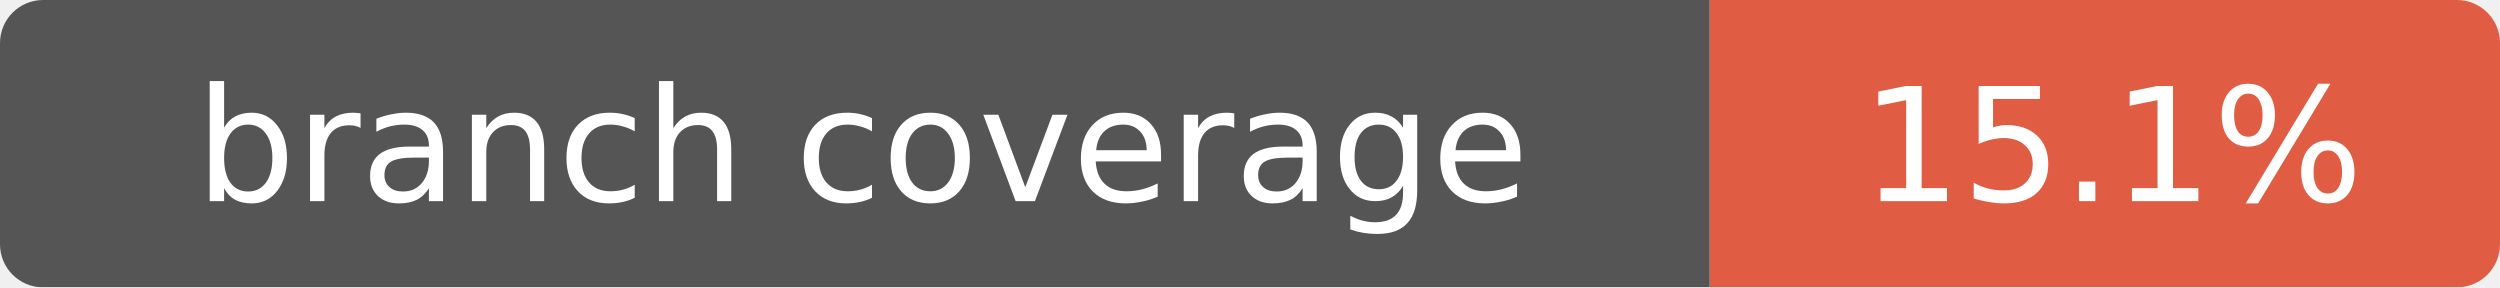
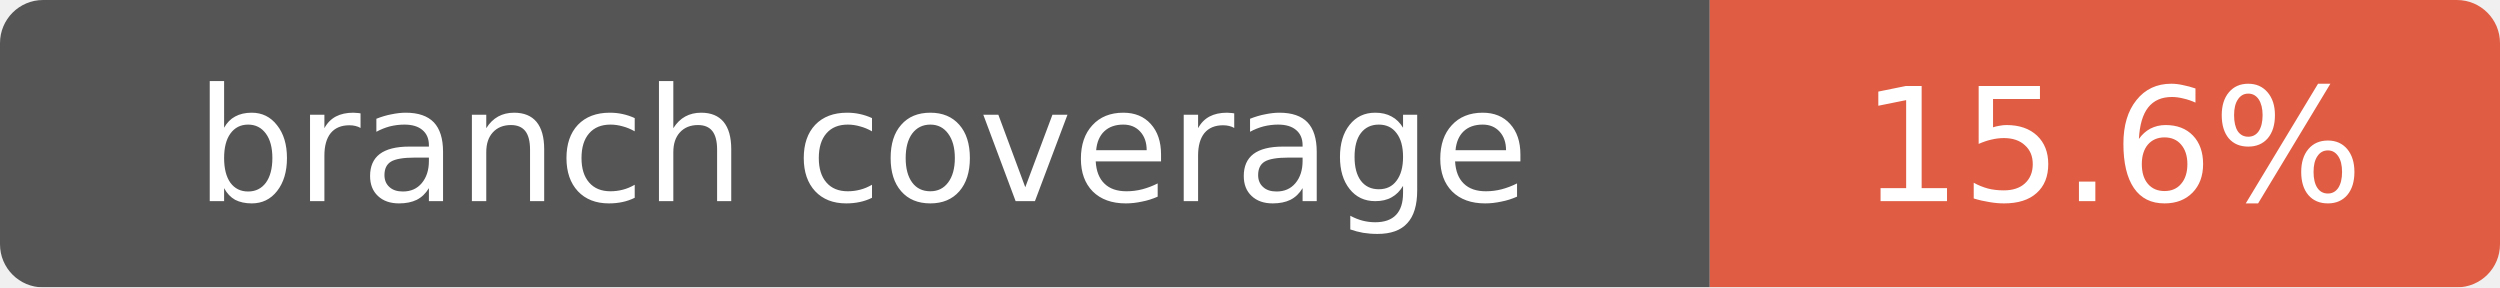
- <svg xmlns="http://www.w3.org/2000/svg" width="174" height="20" role="img" aria-label="branch coverage: 15.1%">
+ <svg xmlns="http://www.w3.org/2000/svg" width="174" height="20" role="img" aria-label="branch coverage: 15.6%">
  <mask id="round">
    <rect width="174" height="20" rx="3" fill="#fff" />
  </mask>
  <g mask="url(#round)">
    <rect width="119" height="20" fill="#555" />
    <rect x="119" width="55" height="20" fill="#e05d44" />
  </g>
  <g fill="#fff" text-anchor="middle" font-family="Verdana,Geneva,DejaVu Sans,sans-serif" font-size="11">
    <text x="60" y="14">branch coverage</text>
-     <text x="147" y="14">15.1%</text>
+     <text x="147" y="14">15.6%</text>
  </g>
</svg>
